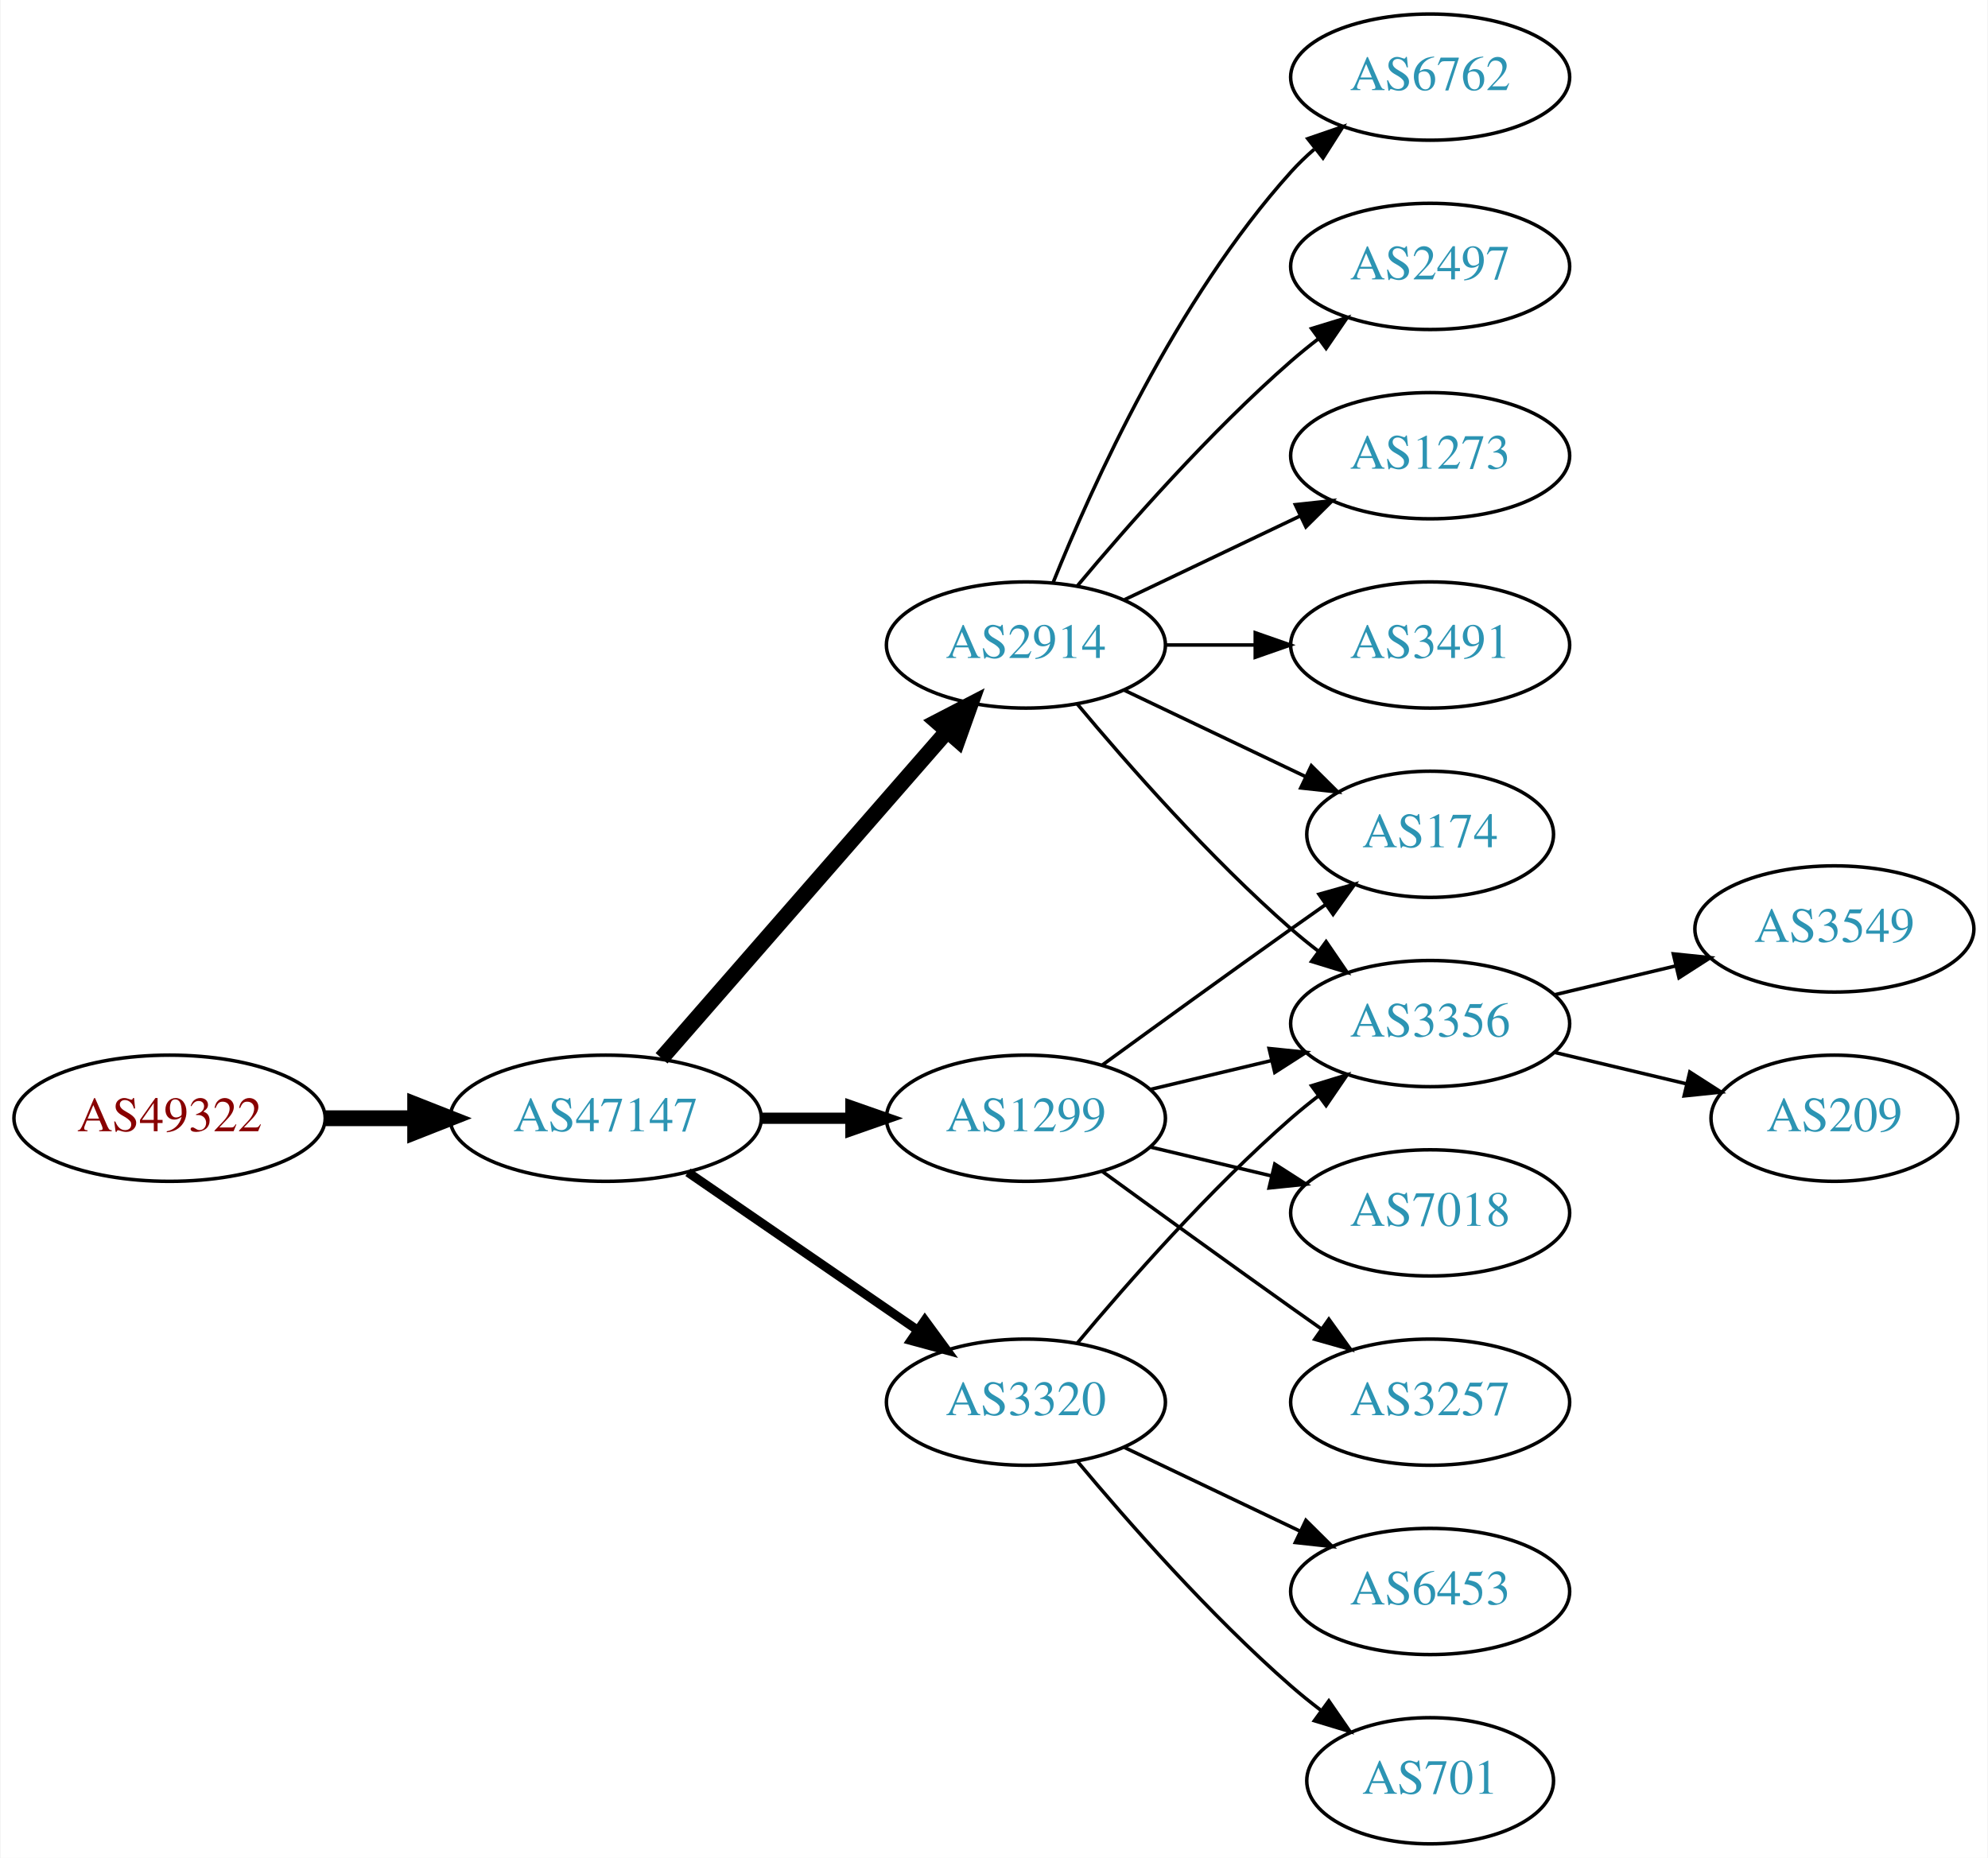
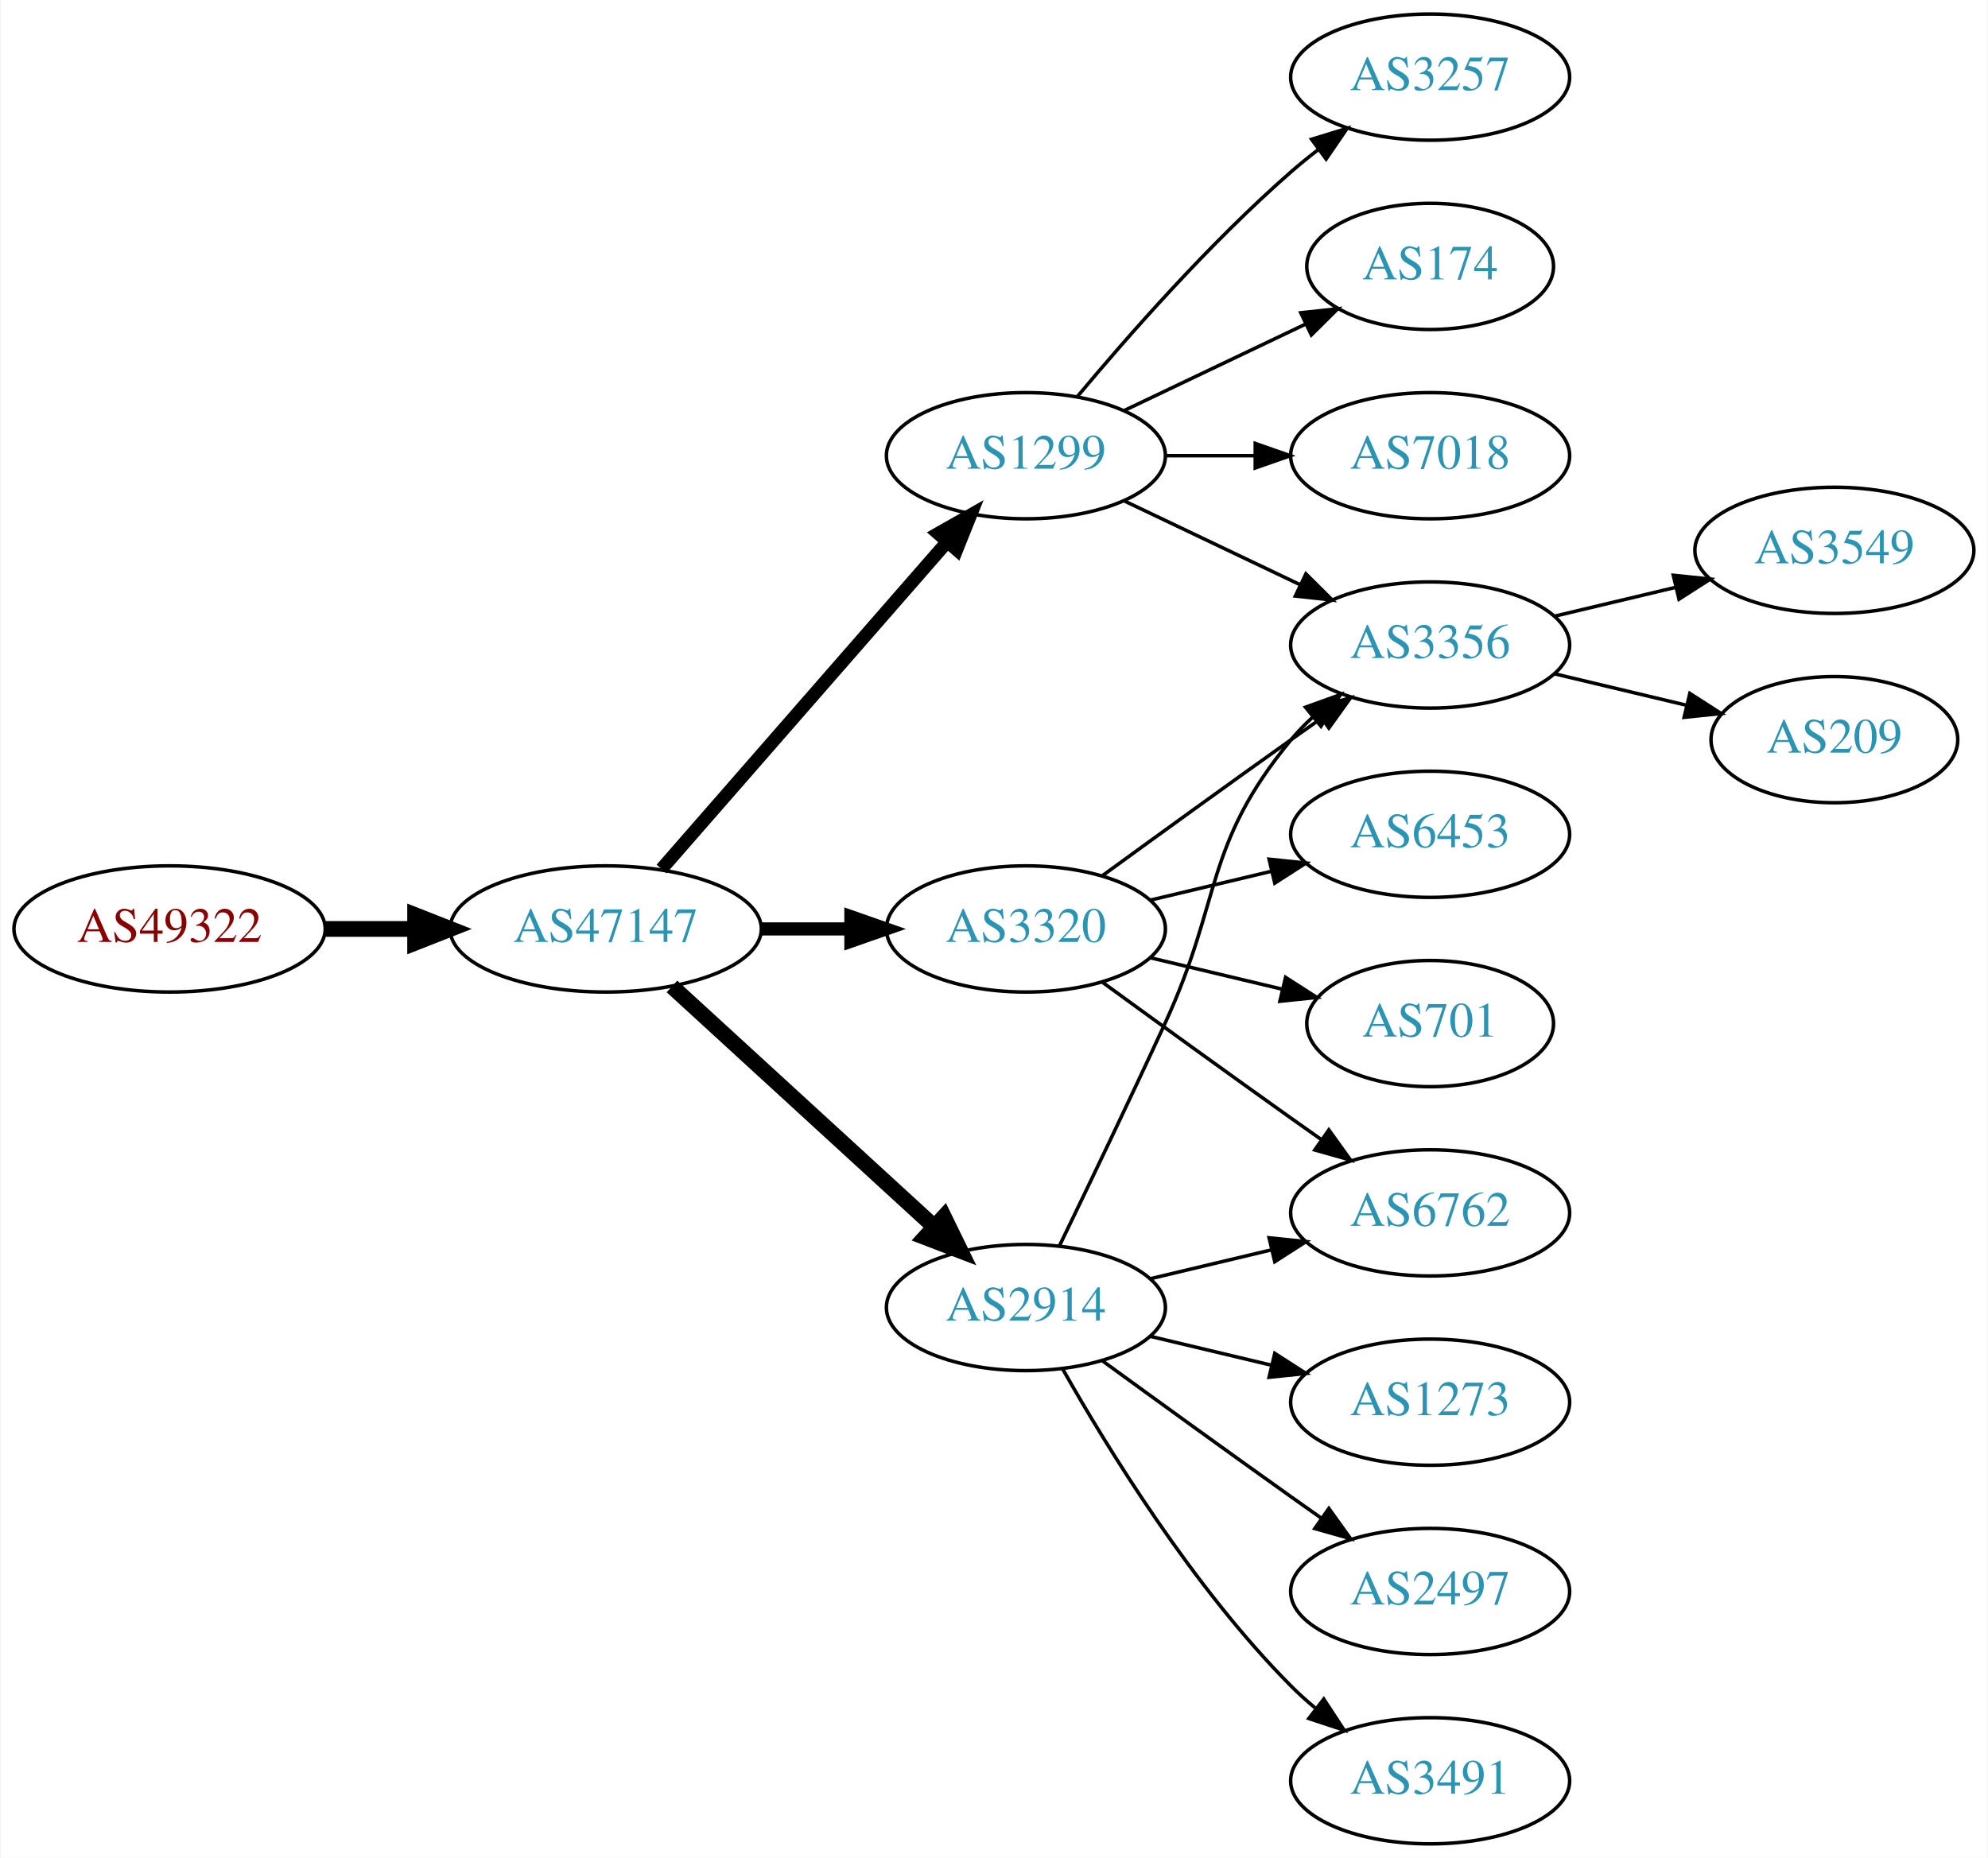
<svg xmlns="http://www.w3.org/2000/svg" xmlns:xlink="http://www.w3.org/1999/xlink" width="567pt" height="530pt" viewBox="0.00 0.00 566.66 530.00">
  <g id="graph0" class="graph" transform="scale(1 1) rotate(0) translate(4 526)">
    <polygon fill="white" stroke="none" points="-4,4 -4,-526 562.663,-526 562.663,4 -4,4" />
    <g id="node1" class="node">
      <g id="a_node1">
        <a xlink:href="/asn/49322" xlink:title="AS49322 ~ ViM Internetdienstleistungen GmbH [AT]">
-           <ellipse fill="#ffffff" stroke="black" cx="44.196" cy="-207" rx="44.393" ry="18" />
-           <text text-anchor="middle" x="44.196" y="-203.3" font-family="Times,serif" font-size="14.00" fill="#880000">AS49322</text>
+           <ellipse fill="#ffffff" stroke="black" cx="44.196" cy="-261" rx="44.393" ry="18" />
+           <text text-anchor="middle" x="44.196" y="-257.3" font-family="Times,serif" font-size="14.00" fill="#880000">AS49322</text>
        </a>
      </g>
    </g>
    <g id="node2" class="node">
      <g id="a_node2">
        <a xlink:href="/asn/47147" xlink:title="AS47147 ~ ANEXIA Internetdienstleistungs GmbH [AT]">
-           <ellipse fill="#ffffff" stroke="black" cx="168.588" cy="-207" rx="44.393" ry="18" />
-           <text text-anchor="middle" x="168.588" y="-203.3" font-family="Times,serif" font-size="14.00" fill="#2c94b3">AS47147</text>
+           <ellipse fill="#ffffff" stroke="black" cx="168.588" cy="-261" rx="44.393" ry="18" />
+           <text text-anchor="middle" x="168.588" y="-257.3" font-family="Times,serif" font-size="14.00" fill="#2c94b3">AS47147</text>
        </a>
      </g>
    </g>
    <g id="edge1" class="edge">
-       <path fill="none" stroke="black" stroke-width="4.5" d="M88.692,-207C96.898,-207 105.569,-207 114.041,-207" />
-       <polygon fill="black" stroke="black" stroke-width="4.5" points="114.233,-210.938 124.233,-207 114.233,-203.063 114.233,-210.938" />
+       <path fill="none" stroke="black" stroke-width="4.5" d="M88.692,-261C96.898,-261 105.569,-261 114.041,-261" />
+       <polygon fill="black" stroke="black" stroke-width="4.5" points="114.233,-264.938 124.233,-261 114.233,-257.063 114.233,-264.938" />
    </g>
    <g id="node3" class="node">
      <g id="a_node3">
-         <a xlink:href="/asn/1299" xlink:title="AS1299 ~ Telia Carrier [EU]">
-           <ellipse fill="#ffffff" stroke="black" cx="288.431" cy="-207" rx="39.794" ry="18" />
-           <text text-anchor="middle" x="288.431" y="-203.3" font-family="Times,serif" font-size="14.00" fill="#2c94b3">AS1299</text>
+         <a xlink:href="/asn/2914" xlink:title="AS2914 ~ NTT America, Inc. [US]">
+           <ellipse fill="#ffffff" stroke="black" cx="288.431" cy="-153" rx="39.794" ry="18" />
+           <text text-anchor="middle" x="288.431" y="-149.3" font-family="Times,serif" font-size="14.00" fill="#2c94b3">AS2914</text>
        </a>
      </g>
    </g>
    <g id="edge2" class="edge">
-       <path fill="none" stroke="black" stroke-width="3.214" d="M212.799,-207C221.112,-207 229.875,-207 238.357,-207" />
-       <polygon fill="black" stroke="black" stroke-width="3.214" points="238.516,-210.5 248.516,-207 238.516,-203.5 238.516,-210.5" />
+       <path fill="none" stroke="black" stroke-width="4.5" d="M187.486,-244.597C207.414,-226.333 239.772,-196.678 262.249,-176.079" />
+       <polygon fill="black" stroke="black" stroke-width="4.5" points="265.039,-178.863 269.751,-169.203 259.718,-173.057 265.039,-178.863" />
    </g>
    <g id="node4" class="node">
      <g id="a_node4">
-         <a xlink:href="/asn/2914" xlink:title="AS2914 ~ NTT America, Inc. [US]">
-           <ellipse fill="#ffffff" stroke="black" cx="288.431" cy="-342" rx="39.794" ry="18" />
-           <text text-anchor="middle" x="288.431" y="-338.3" font-family="Times,serif" font-size="14.00" fill="#2c94b3">AS2914</text>
+         <a xlink:href="/asn/1299" xlink:title="AS1299 ~ Telia Carrier [EU]">
+           <ellipse fill="#ffffff" stroke="black" cx="288.431" cy="-396" rx="39.794" ry="18" />
+           <text text-anchor="middle" x="288.431" y="-392.3" font-family="Times,serif" font-size="14.00" fill="#2c94b3">AS1299</text>
        </a>
      </g>
    </g>
    <g id="edge3" class="edge">
-       <path fill="none" stroke="black" stroke-width="4.5" d="M184.513,-224.098C205.056,-247.631 242.175,-290.155 265.771,-317.187" />
-       <polygon fill="black" stroke="black" stroke-width="4.5" points="263.085,-320.097 272.627,-325.041 269.017,-314.918 263.085,-320.097" />
+       <path fill="none" stroke="black" stroke-width="3.75" d="M184.513,-278.098C205.056,-301.631 242.175,-344.155 265.771,-371.187" />
+       <polygon fill="black" stroke="black" stroke-width="3.75" points="263.414,-373.809 272.627,-379.041 268.688,-369.206 263.414,-373.809" />
    </g>
    <g id="node5" class="node">
      <g id="a_node5">
        <a xlink:href="/asn/3320" xlink:title="AS3320 ~ DTAG [DE]">
-           <ellipse fill="#ffffff" stroke="black" cx="288.431" cy="-126" rx="39.794" ry="18" />
-           <text text-anchor="middle" x="288.431" y="-122.3" font-family="Times,serif" font-size="14.00" fill="#2c94b3">AS3320</text>
+           <ellipse fill="#ffffff" stroke="black" cx="288.431" cy="-261" rx="39.794" ry="18" />
+           <text text-anchor="middle" x="288.431" y="-257.3" font-family="Times,serif" font-size="14.00" fill="#2c94b3">AS3320</text>
        </a>
      </g>
    </g>
    <g id="edge4" class="edge">
-       <path fill="none" stroke="black" stroke-width="2.571" d="M192.031,-191.574C210.612,-178.802 237.173,-160.545 257.553,-146.537" />
-       <polygon fill="black" stroke="black" stroke-width="2.571" points="259.609,-149.371 265.867,-140.822 255.643,-143.602 259.609,-149.371" />
+       <path fill="none" stroke="black" stroke-width="3.75" d="M212.799,-261C221.112,-261 229.875,-261 238.357,-261" />
+       <polygon fill="black" stroke="black" stroke-width="3.75" points="238.516,-264.5 248.516,-261 238.516,-257.5 238.516,-264.5" />
    </g>
    <g id="node6" class="node">
      <g id="a_node6">
-         <a xlink:href="/asn/3356" xlink:title="AS3356 ~ Level 3 Parent, LLC [US]">
-           <ellipse fill="#ffffff" stroke="black" cx="403.724" cy="-234" rx="39.794" ry="18" />
-           <text text-anchor="middle" x="403.724" y="-230.3" font-family="Times,serif" font-size="14.00" fill="#2c94b3">AS3356</text>
+         <a xlink:href="/asn/6762" xlink:title="AS6762 ~ TELECOM ITALIA SPARKLE S.p.A. [IT]">
+           <ellipse fill="#ffffff" stroke="black" cx="403.724" cy="-180" rx="39.794" ry="18" />
+           <text text-anchor="middle" x="403.724" y="-176.3" font-family="Times,serif" font-size="14.00" fill="#2c94b3">AS6762</text>
        </a>
      </g>
    </g>
    <g id="edge5" class="edge">
-       <path fill="none" stroke="black" d="M324.038,-215.248C334.909,-217.838 347.064,-220.735 358.506,-223.462" />
-       <polygon fill="black" stroke="black" points="357.789,-226.889 368.328,-225.803 359.412,-220.08 357.789,-226.889" />
+       <path fill="none" stroke="black" d="M324.038,-161.248C334.909,-163.838 347.064,-166.735 358.506,-169.462" />
+       <polygon fill="black" stroke="black" points="357.789,-172.889 368.328,-171.803 359.412,-166.08 357.789,-172.889" />
    </g>
    <g id="node7" class="node">
      <g id="a_node7">
-         <a xlink:href="/asn/3257" xlink:title="AS3257 ~ GTT [DE]">
+         <a xlink:href="/asn/1273" xlink:title="AS1273 ~ Vodafone Group PLC [EU]">
          <ellipse fill="#ffffff" stroke="black" cx="403.724" cy="-126" rx="39.794" ry="18" />
-           <text text-anchor="middle" x="403.724" y="-122.3" font-family="Times,serif" font-size="14.00" fill="#2c94b3">AS3257</text>
+           <text text-anchor="middle" x="403.724" y="-122.3" font-family="Times,serif" font-size="14.00" fill="#2c94b3">AS1273</text>
        </a>
      </g>
    </g>
    <g id="edge6" class="edge">
-       <path fill="none" stroke="black" d="M310.279,-191.778C325.213,-180.909 345.827,-165.975 364.077,-153 366.898,-150.995 369.841,-148.915 372.789,-146.841" />
-       <polygon fill="black" stroke="black" points="374.835,-149.681 381.013,-141.074 370.816,-143.95 374.835,-149.681" />
+       <path fill="none" stroke="black" d="M324.038,-144.752C334.909,-142.162 347.064,-139.265 358.506,-136.538" />
+       <polygon fill="black" stroke="black" points="359.412,-139.92 368.328,-134.197 357.789,-133.111 359.412,-139.92" />
    </g>
    <g id="node8" class="node">
      <g id="a_node8">
-         <a xlink:href="/asn/174" xlink:title="AS174 ~ Cogent Communications [US]">
-           <ellipse fill="#ffffff" stroke="black" cx="403.724" cy="-288" rx="35.194" ry="18" />
-           <text text-anchor="middle" x="403.724" y="-284.3" font-family="Times,serif" font-size="14.00" fill="#2c94b3">AS174</text>
+         <a xlink:href="/asn/3356" xlink:title="AS3356 ~ Level 3 Parent, LLC [US]">
+           <ellipse fill="#ffffff" stroke="black" cx="403.724" cy="-342" rx="39.794" ry="18" />
+           <text text-anchor="middle" x="403.724" y="-338.3" font-family="Times,serif" font-size="14.00" fill="#2c94b3">AS3356</text>
        </a>
      </g>
    </g>
    <g id="edge7" class="edge">
-       <path fill="none" stroke="black" d="M310.279,-222.222C325.213,-233.091 345.827,-248.025 364.077,-261 367.288,-263.282 370.657,-265.661 374.011,-268.018" />
-       <polygon fill="black" stroke="black" points="372.023,-270.899 382.222,-273.77 376.039,-265.166 372.023,-270.899" />
+       <path fill="none" stroke="black" d="M298.012,-170.633C305.936,-186.998 317.972,-212.065 328.077,-234 344.561,-269.781 339.013,-284.606 364.077,-315 365.932,-317.25 368.02,-319.396 370.238,-321.424" />
+       <polygon fill="black" stroke="black" points="368.174,-324.256 378.143,-327.844 372.587,-318.823 368.174,-324.256" />
    </g>
    <g id="node9" class="node">
      <g id="a_node9">
+         <a xlink:href="/asn/2497" xlink:title="AS2497 ~ Internet Initiative Japan Inc. [JP]">
+           <ellipse fill="#ffffff" stroke="black" cx="403.724" cy="-72" rx="39.794" ry="18" />
+           <text text-anchor="middle" x="403.724" y="-68.3" font-family="Times,serif" font-size="14.00" fill="#2c94b3">AS2497</text>
+         </a>
+       </g>
+     </g>
+     <g id="edge8" class="edge">
+       <path fill="none" stroke="black" d="M310.279,-137.778C325.213,-126.909 345.827,-111.975 364.077,-99 366.898,-96.995 369.841,-94.915 372.789,-92.841" />
+       <polygon fill="black" stroke="black" points="374.835,-95.681 381.013,-87.074 370.816,-89.95 374.835,-95.681" />
+     </g>
+     <g id="node10" class="node">
+       <g id="a_node10">
+         <a xlink:href="/asn/3491" xlink:title="AS3491 ~ PCCW Global, Inc. [US]">
+           <ellipse fill="#ffffff" stroke="black" cx="403.724" cy="-18" rx="39.794" ry="18" />
+           <text text-anchor="middle" x="403.724" y="-14.3" font-family="Times,serif" font-size="14.00" fill="#2c94b3">AS3491</text>
+         </a>
+       </g>
+     </g>
+     <g id="edge9" class="edge">
+       <path fill="none" stroke="black" d="M298.891,-135.51C311.672,-112.904 336.105,-73.114 364.077,-45 366.188,-42.879 368.484,-40.812 370.87,-38.829" />
+       <polygon fill="black" stroke="black" points="373.385,-41.31 379.185,-32.444 369.122,-35.758 373.385,-41.31" />
+     </g>
+     <g id="edge14" class="edge">
+       <path fill="none" stroke="black" d="M316.567,-383.066C331.561,-375.919 350.382,-366.948 366.605,-359.215" />
+       <polygon fill="black" stroke="black" points="368.288,-362.291 375.809,-354.829 365.276,-355.972 368.288,-362.291" />
+     </g>
+     <g id="node13" class="node">
+       <g id="a_node13">
+         <a xlink:href="/asn/3257" xlink:title="AS3257 ~ GTT [DE]">
+           <ellipse fill="#ffffff" stroke="black" cx="403.724" cy="-504" rx="39.794" ry="18" />
+           <text text-anchor="middle" x="403.724" y="-500.3" font-family="Times,serif" font-size="14.00" fill="#2c94b3">AS3257</text>
+         </a>
+       </g>
+     </g>
+     <g id="edge15" class="edge">
+       <path fill="none" stroke="black" d="M303.061,-412.817C317.343,-429.929 340.89,-456.745 364.077,-477 366.543,-479.154 369.182,-481.294 371.879,-483.372" />
+       <polygon fill="black" stroke="black" points="369.904,-486.264 380.033,-489.37 374.052,-480.625 369.904,-486.264" />
+     </g>
+     <g id="node14" class="node">
+       <g id="a_node14">
+         <a xlink:href="/asn/174" xlink:title="AS174 ~ Cogent Communications [US]">
+           <ellipse fill="#ffffff" stroke="black" cx="403.724" cy="-450" rx="35.194" ry="18" />
+           <text text-anchor="middle" x="403.724" y="-446.3" font-family="Times,serif" font-size="14.00" fill="#2c94b3">AS174</text>
+         </a>
+       </g>
+     </g>
+     <g id="edge16" class="edge">
+       <path fill="none" stroke="black" d="M316.567,-408.934C331.999,-416.29 351.485,-425.577 368.02,-433.459" />
+       <polygon fill="black" stroke="black" points="366.828,-436.768 377.361,-437.911 369.84,-430.449 366.828,-436.768" />
+     </g>
+     <g id="node15" class="node">
+       <g id="a_node15">
        <a xlink:href="/asn/7018" xlink:title="AS7018 ~ AT&amp;T Services, Inc. [US]">
-           <ellipse fill="#ffffff" stroke="black" cx="403.724" cy="-180" rx="39.794" ry="18" />
-           <text text-anchor="middle" x="403.724" y="-176.3" font-family="Times,serif" font-size="14.00" fill="#2c94b3">AS7018</text>
-         </a>
-       </g>
-     </g>
-     <g id="edge8" class="edge">
-       <path fill="none" stroke="black" d="M324.038,-198.752C334.909,-196.162 347.064,-193.265 358.506,-190.538" />
-       <polygon fill="black" stroke="black" points="359.412,-193.92 368.328,-188.197 357.789,-187.111 359.412,-193.92" />
+           <ellipse fill="#ffffff" stroke="black" cx="403.724" cy="-396" rx="39.794" ry="18" />
+           <text text-anchor="middle" x="403.724" y="-392.3" font-family="Times,serif" font-size="14.00" fill="#2c94b3">AS7018</text>
+         </a>
+       </g>
+     </g>
+     <g id="edge17" class="edge">
+       <path fill="none" stroke="black" d="M328.103,-396C336.306,-396 345.07,-396 353.602,-396" />
+       <polygon fill="black" stroke="black" points="353.841,-399.5 363.841,-396 353.841,-392.5 353.841,-399.5" />
+     </g>
+     <g id="edge10" class="edge">
+       <path fill="none" stroke="black" d="M310.279,-245.778C325.213,-234.909 345.827,-219.975 364.077,-207 366.898,-204.995 369.841,-202.915 372.789,-200.841" />
+       <polygon fill="black" stroke="black" points="374.835,-203.681 381.013,-195.074 370.816,-197.95 374.835,-203.681" />
    </g>
    <g id="edge11" class="edge">
-       <path fill="none" stroke="black" d="M303.061,-325.183C317.343,-308.071 340.89,-281.255 364.077,-261 366.543,-258.846 369.182,-256.706 371.879,-254.628" />
-       <polygon fill="black" stroke="black" points="374.052,-257.375 380.033,-248.63 369.904,-251.736 374.052,-257.375" />
-     </g>
-     <g id="edge13" class="edge">
-       <path fill="none" stroke="black" d="M316.567,-329.066C331.999,-321.71 351.485,-312.423 368.02,-304.541" />
-       <polygon fill="black" stroke="black" points="369.84,-307.551 377.361,-300.089 366.828,-301.232 369.84,-307.551" />
+       <path fill="none" stroke="black" d="M310.279,-276.222C325.213,-287.091 345.827,-302.025 364.077,-315 366.898,-317.005 369.841,-319.085 372.789,-321.159" />
+       <polygon fill="black" stroke="black" points="370.816,-324.05 381.013,-326.926 374.835,-318.319 370.816,-324.05" />
+     </g>
+     <g id="node11" class="node">
+       <g id="a_node11">
+         <a xlink:href="/asn/701" xlink:title="AS701 ~ UUNET [US]">
+           <ellipse fill="#ffffff" stroke="black" cx="403.724" cy="-234" rx="35.194" ry="18" />
+           <text text-anchor="middle" x="403.724" y="-230.3" font-family="Times,serif" font-size="14.00" fill="#2c94b3">AS701</text>
+         </a>
+       </g>
+     </g>
+     <g id="edge12" class="edge">
+       <path fill="none" stroke="black" d="M324.038,-252.752C335.833,-249.942 349.137,-246.771 361.405,-243.847" />
+       <polygon fill="black" stroke="black" points="362.494,-247.186 371.41,-241.463 360.871,-240.376 362.494,-247.186" />
    </g>
    <g id="node12" class="node">
      <g id="a_node12">
-         <a xlink:href="/asn/1273" xlink:title="AS1273 ~ Vodafone Group PLC [EU]">
-           <ellipse fill="#ffffff" stroke="black" cx="403.724" cy="-396" rx="39.794" ry="18" />
-           <text text-anchor="middle" x="403.724" y="-392.3" font-family="Times,serif" font-size="14.00" fill="#2c94b3">AS1273</text>
-         </a>
-       </g>
-     </g>
-     <g id="edge12" class="edge">
-       <path fill="none" stroke="black" d="M316.567,-354.934C331.561,-362.081 350.382,-371.052 366.605,-378.785" />
-       <polygon fill="black" stroke="black" points="365.276,-382.028 375.809,-383.171 368.288,-375.709 365.276,-382.028" />
-     </g>
-     <g id="node13" class="node">
-       <g id="a_node13">
-         <a xlink:href="/asn/3491" xlink:title="AS3491 ~ PCCW Global, Inc. [US]">
-           <ellipse fill="#ffffff" stroke="black" cx="403.724" cy="-342" rx="39.794" ry="18" />
-           <text text-anchor="middle" x="403.724" y="-338.3" font-family="Times,serif" font-size="14.00" fill="#2c94b3">AS3491</text>
-         </a>
-       </g>
-     </g>
-     <g id="edge14" class="edge">
-       <path fill="none" stroke="black" d="M328.103,-342C336.306,-342 345.07,-342 353.602,-342" />
-       <polygon fill="black" stroke="black" points="353.841,-345.5 363.841,-342 353.841,-338.5 353.841,-345.5" />
-     </g>
-     <g id="node14" class="node">
-       <g id="a_node14">
-         <a xlink:href="/asn/6762" xlink:title="AS6762 ~ TELECOM ITALIA SPARKLE S.p.A. [IT]">
-           <ellipse fill="#ffffff" stroke="black" cx="403.724" cy="-504" rx="39.794" ry="18" />
-           <text text-anchor="middle" x="403.724" y="-500.3" font-family="Times,serif" font-size="14.00" fill="#2c94b3">AS6762</text>
-         </a>
-       </g>
-     </g>
-     <g id="edge15" class="edge">
-       <path fill="none" stroke="black" d="M296.179,-359.787C307.23,-387.243 331.283,-440.578 364.077,-477 366.08,-479.224 368.298,-481.363 370.631,-483.397" />
-       <polygon fill="black" stroke="black" points="368.829,-486.433 378.85,-489.873 373.161,-480.935 368.829,-486.433" />
-     </g>
-     <g id="node15" class="node">
-       <g id="a_node15">
-         <a xlink:href="/asn/2497" xlink:title="AS2497 ~ Internet Initiative Japan Inc. [JP]">
-           <ellipse fill="#ffffff" stroke="black" cx="403.724" cy="-450" rx="39.794" ry="18" />
-           <text text-anchor="middle" x="403.724" y="-446.3" font-family="Times,serif" font-size="14.00" fill="#2c94b3">AS2497</text>
-         </a>
-       </g>
-     </g>
-     <g id="edge16" class="edge">
-       <path fill="none" stroke="black" d="M303.061,-358.817C317.343,-375.929 340.89,-402.745 364.077,-423 366.543,-425.154 369.182,-427.294 371.879,-429.372" />
-       <polygon fill="black" stroke="black" points="369.904,-432.264 380.033,-435.37 374.052,-426.625 369.904,-432.264" />
-     </g>
-     <g id="edge19" class="edge">
-       <path fill="none" stroke="black" d="M303.061,-142.817C317.343,-159.929 340.89,-186.745 364.077,-207 366.543,-209.154 369.182,-211.294 371.879,-213.372" />
-       <polygon fill="black" stroke="black" points="369.904,-216.264 380.033,-219.37 374.052,-210.625 369.904,-216.264" />
+         <a xlink:href="/asn/6453" xlink:title="AS6453 ~ TATA COMMUNICATIONS (AMERICA) INC [US]">
+           <ellipse fill="#ffffff" stroke="black" cx="403.724" cy="-288" rx="39.794" ry="18" />
+           <text text-anchor="middle" x="403.724" y="-284.3" font-family="Times,serif" font-size="14.00" fill="#2c94b3">AS6453</text>
+         </a>
+       </g>
+     </g>
+     <g id="edge13" class="edge">
+       <path fill="none" stroke="black" d="M324.038,-269.248C334.909,-271.838 347.064,-274.735 358.506,-277.462" />
+       <polygon fill="black" stroke="black" points="357.789,-280.889 368.328,-279.803 359.412,-274.08 357.789,-280.889" />
    </g>
    <g id="node16" class="node">
      <g id="a_node16">
-         <a xlink:href="/asn/6453" xlink:title="AS6453 ~ TATA COMMUNICATIONS (AMERICA) INC [US]">
-           <ellipse fill="#ffffff" stroke="black" cx="403.724" cy="-72" rx="39.794" ry="18" />
-           <text text-anchor="middle" x="403.724" y="-68.3" font-family="Times,serif" font-size="14.00" fill="#2c94b3">AS6453</text>
-         </a>
-       </g>
-     </g>
-     <g id="edge17" class="edge">
-       <path fill="none" stroke="black" d="M316.567,-113.066C331.561,-105.919 350.382,-96.948 366.605,-89.215" />
-       <polygon fill="black" stroke="black" points="368.288,-92.291 375.809,-84.829 365.276,-85.972 368.288,-92.291" />
+         <a xlink:href="/asn/3549" xlink:title="AS3549 ~ Level 3 Parent, LLC [US]">
+           <ellipse fill="#ffffff" stroke="black" cx="519.017" cy="-369" rx="39.794" ry="18" />
+           <text text-anchor="middle" x="519.017" y="-365.3" font-family="Times,serif" font-size="14.00" fill="#2c94b3">AS3549</text>
+         </a>
+       </g>
+     </g>
+     <g id="edge18" class="edge">
+       <path fill="none" stroke="black" d="M439.331,-350.248C450.202,-352.838 462.357,-355.735 473.799,-358.462" />
+       <polygon fill="black" stroke="black" points="473.082,-361.889 483.621,-360.803 474.705,-355.08 473.082,-361.889" />
    </g>
    <g id="node17" class="node">
      <g id="a_node17">
-         <a xlink:href="/asn/701" xlink:title="AS701 ~ UUNET [US]">
-           <ellipse fill="#ffffff" stroke="black" cx="403.724" cy="-18" rx="35.194" ry="18" />
-           <text text-anchor="middle" x="403.724" y="-14.3" font-family="Times,serif" font-size="14.00" fill="#2c94b3">AS701</text>
-         </a>
-       </g>
-     </g>
-     <g id="edge18" class="edge">
-       <path fill="none" stroke="black" d="M303.061,-109.183C317.343,-92.071 340.89,-65.255 364.077,-45 366.747,-42.668 369.62,-40.352 372.55,-38.114" />
-       <polygon fill="black" stroke="black" points="374.828,-40.784 380.841,-32.061 370.701,-35.13 374.828,-40.784" />
-     </g>
-     <g id="node10" class="node">
-       <g id="a_node10">
-         <a xlink:href="/asn/3549" xlink:title="AS3549 ~ Level 3 Parent, LLC [US]">
-           <ellipse fill="#ffffff" stroke="black" cx="519.017" cy="-261" rx="39.794" ry="18" />
-           <text text-anchor="middle" x="519.017" y="-257.3" font-family="Times,serif" font-size="14.00" fill="#2c94b3">AS3549</text>
-         </a>
-       </g>
-     </g>
-     <g id="edge9" class="edge">
-       <path fill="none" stroke="black" d="M439.331,-242.248C450.202,-244.838 462.357,-247.735 473.799,-250.462" />
-       <polygon fill="black" stroke="black" points="473.082,-253.889 483.621,-252.803 474.705,-247.08 473.082,-253.889" />
-     </g>
-     <g id="node11" class="node">
-       <g id="a_node11">
        <a xlink:href="/asn/209" xlink:title="AS209 ~ CenturyLink Communications, LLC [US]">
-           <ellipse fill="#ffffff" stroke="black" cx="519.017" cy="-207" rx="35.194" ry="18" />
-           <text text-anchor="middle" x="519.017" y="-203.3" font-family="Times,serif" font-size="14.00" fill="#2c94b3">AS209</text>
-         </a>
-       </g>
-     </g>
-     <g id="edge10" class="edge">
-       <path fill="none" stroke="black" d="M439.331,-225.752C451.125,-222.942 464.43,-219.771 476.698,-216.847" />
-       <polygon fill="black" stroke="black" points="477.787,-220.186 486.703,-214.463 476.164,-213.376 477.787,-220.186" />
+           <ellipse fill="#ffffff" stroke="black" cx="519.017" cy="-315" rx="35.194" ry="18" />
+           <text text-anchor="middle" x="519.017" y="-311.3" font-family="Times,serif" font-size="14.00" fill="#2c94b3">AS209</text>
+         </a>
+       </g>
+     </g>
+     <g id="edge19" class="edge">
+       <path fill="none" stroke="black" d="M439.331,-333.752C451.125,-330.942 464.43,-327.771 476.698,-324.847" />
+       <polygon fill="black" stroke="black" points="477.787,-328.186 486.703,-322.463 476.164,-321.376 477.787,-328.186" />
    </g>
  </g>
</svg>
